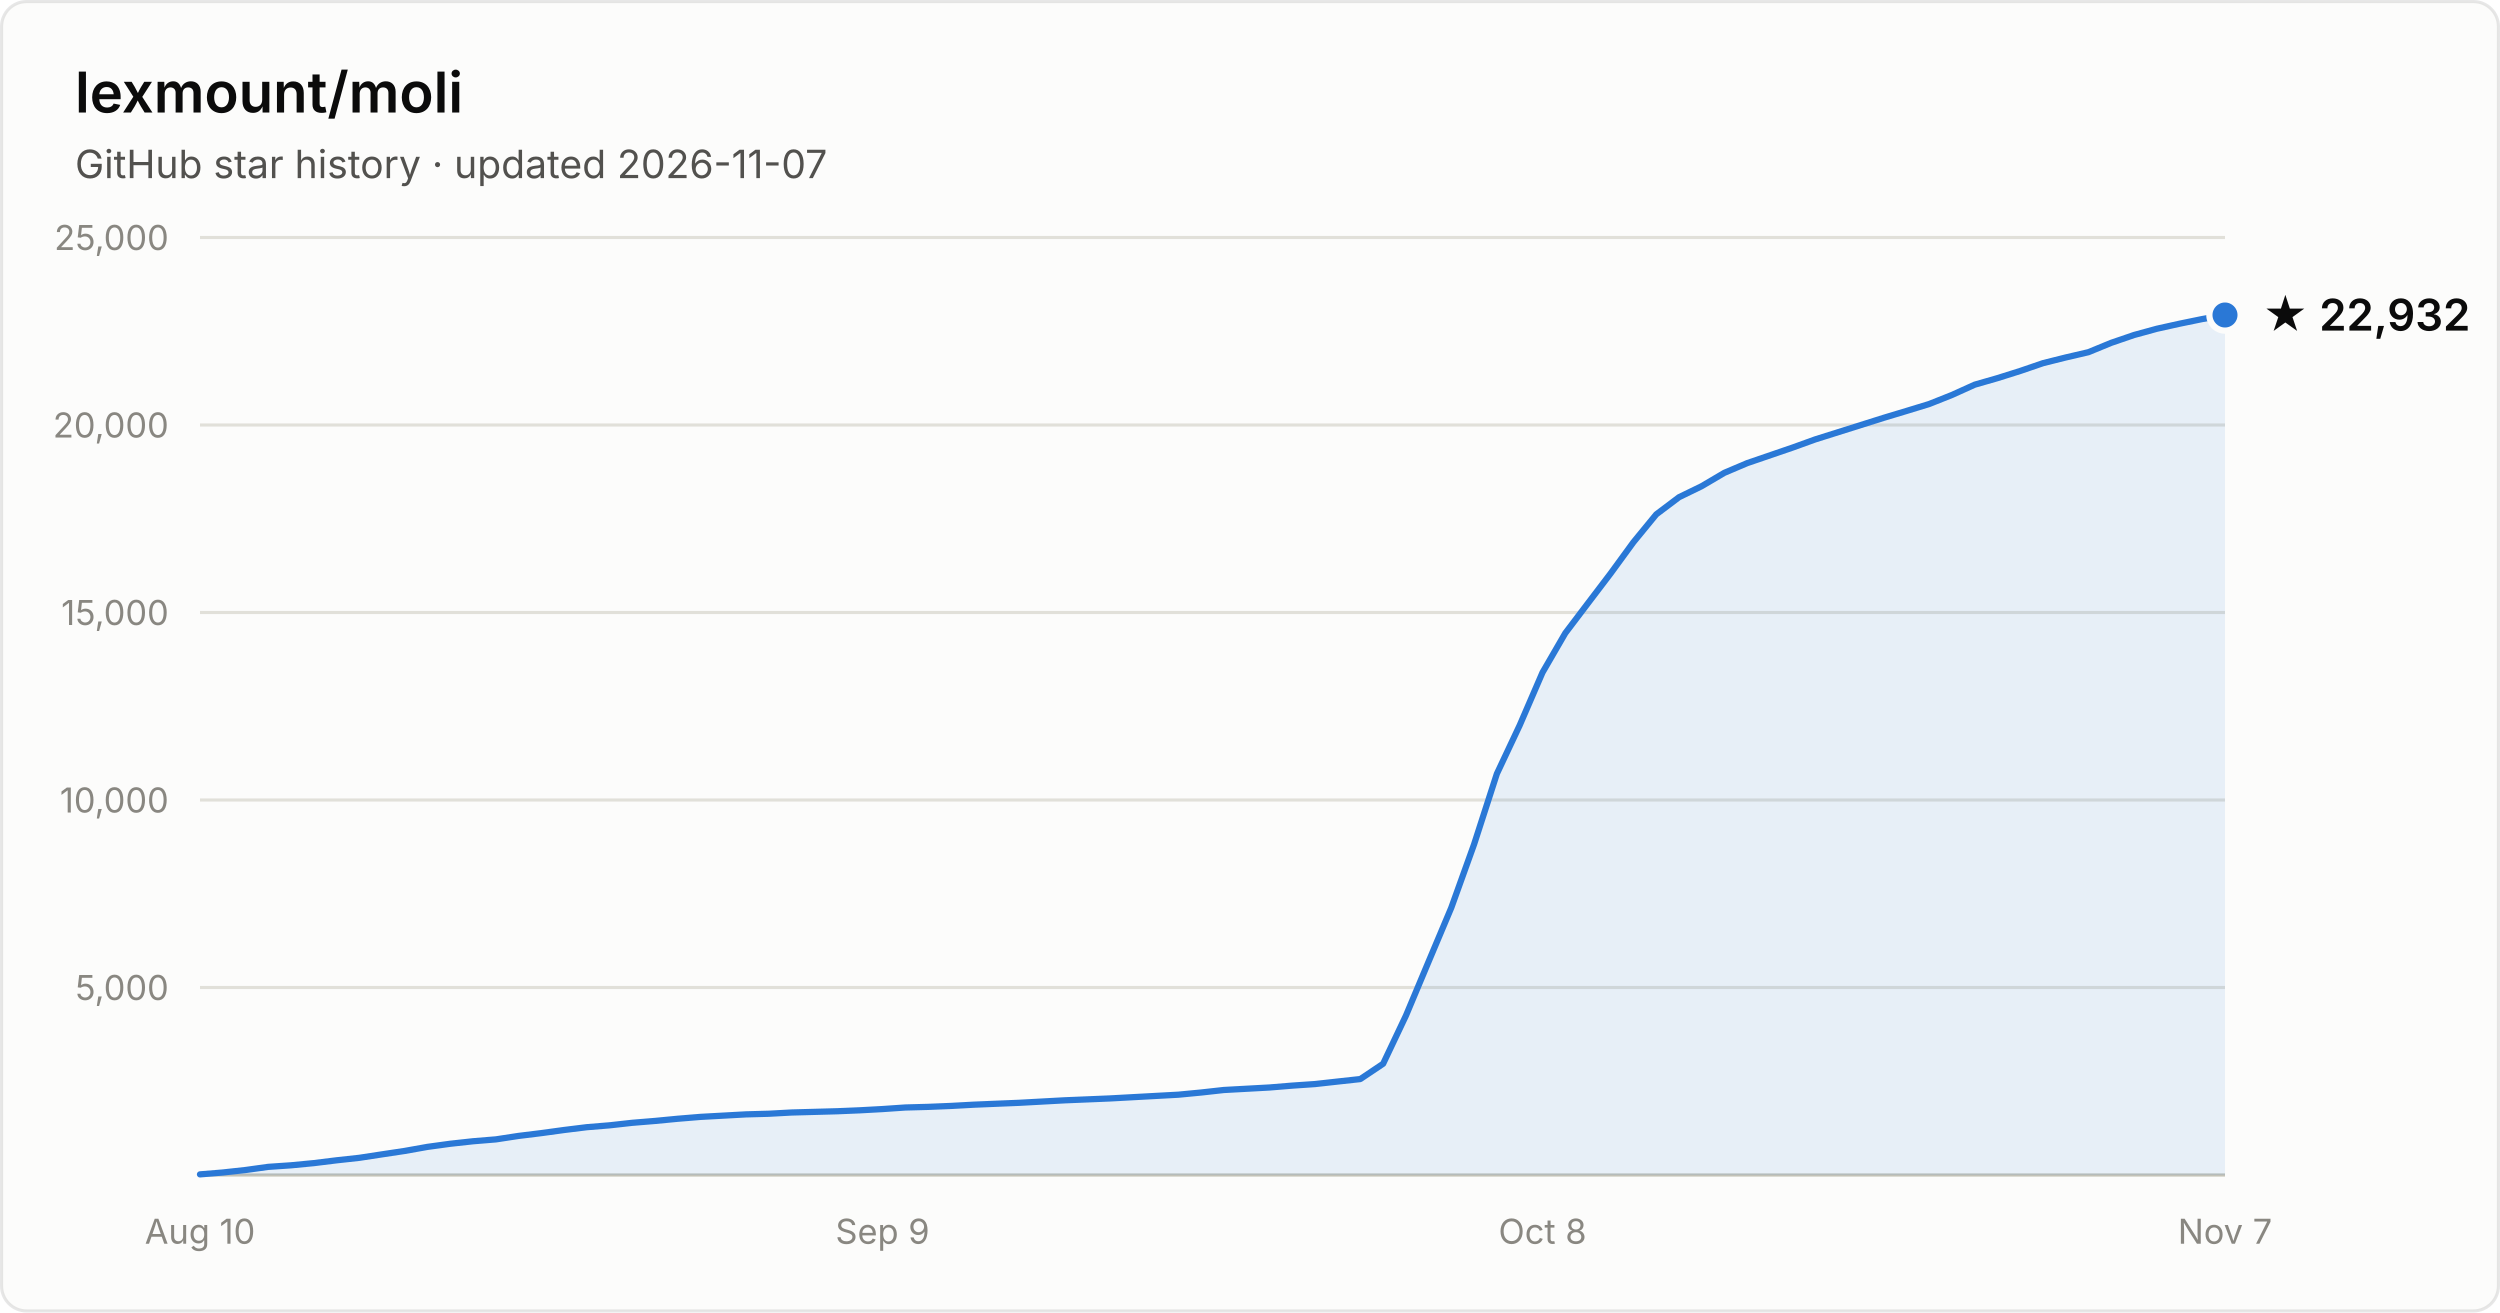
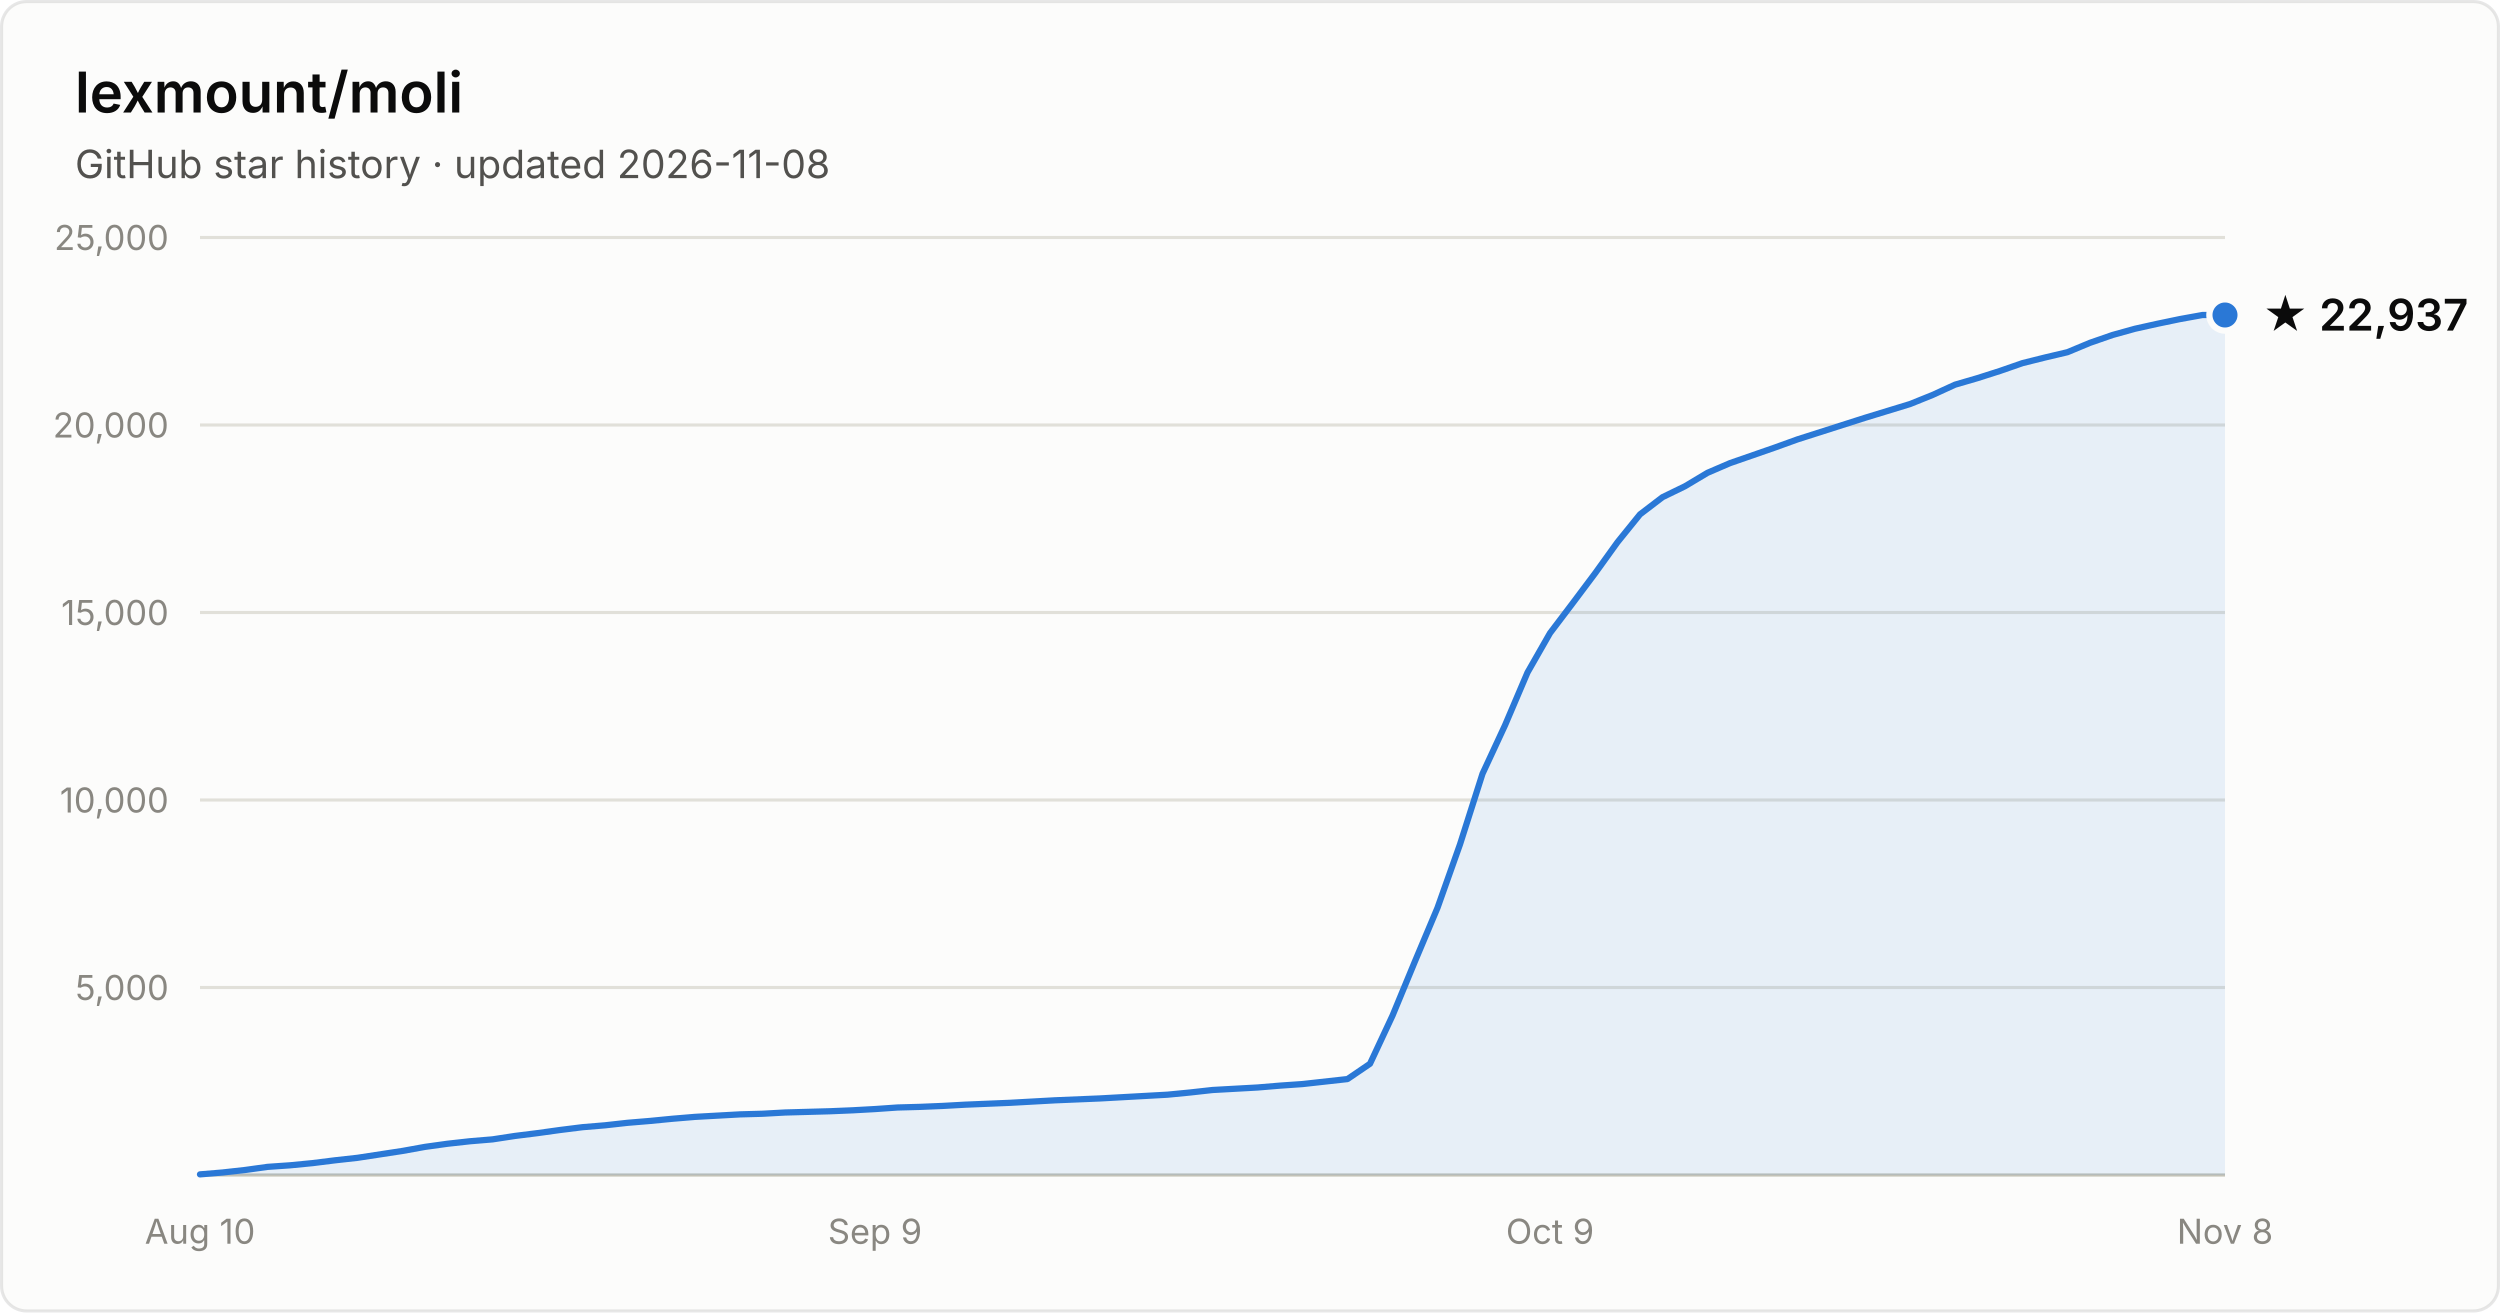
- <svg xmlns="http://www.w3.org/2000/svg" width="800" height="420" viewBox="0 0 800 420" font-family="system-ui, -apple-system, Segoe UI, sans-serif" role="img" aria-label="Star history of lexmount/moli: 22,932 stars as of 2026-11-07">
+ <svg xmlns="http://www.w3.org/2000/svg" width="800" height="420" viewBox="0 0 800 420" font-family="system-ui, -apple-system, Segoe UI, sans-serif" role="img" aria-label="Star history of lexmount/moli: 22,937 stars as of 2026-11-08">
  <rect x="0.5" y="0.5" width="799" height="419" rx="8" fill="#fcfcfb" stroke="rgba(11,11,11,0.10)" />
  <text x="24" y="36" fill="#0b0b0b" font-size="18" font-weight="600">lexmount/moli</text>
-   <text x="24" y="57" fill="#52514e" font-size="12.5">GitHub star history · updated 2026-11-07</text>
+   <text x="24" y="57" fill="#52514e" font-size="12.5">GitHub star history · updated 2026-11-08</text>
  <line x1="64" y1="316.0" x2="712" y2="316.0" stroke="#e1e0d9" stroke-width="1" />
  <text x="54" y="320.0" text-anchor="end" fill="#898781" font-size="11" style="font-variant-numeric:tabular-nums">5,000</text>
  <line x1="64" y1="256.0" x2="712" y2="256.0" stroke="#e1e0d9" stroke-width="1" />
  <text x="54" y="260.0" text-anchor="end" fill="#898781" font-size="11" style="font-variant-numeric:tabular-nums">10,000</text>
  <line x1="64" y1="196.0" x2="712" y2="196.0" stroke="#e1e0d9" stroke-width="1" />
  <text x="54" y="200.0" text-anchor="end" fill="#898781" font-size="11" style="font-variant-numeric:tabular-nums">15,000</text>
  <line x1="64" y1="136.0" x2="712" y2="136.0" stroke="#e1e0d9" stroke-width="1" />
  <text x="54" y="140.0" text-anchor="end" fill="#898781" font-size="11" style="font-variant-numeric:tabular-nums">20,000</text>
  <line x1="64" y1="76.0" x2="712" y2="76.0" stroke="#e1e0d9" stroke-width="1" />
  <text x="54" y="80.0" text-anchor="end" fill="#898781" font-size="11" style="font-variant-numeric:tabular-nums">25,000</text>
  <line x1="64" y1="376" x2="712" y2="376" stroke="#c3c2b7" stroke-width="1" />
  <text x="64.0" y="398" text-anchor="middle" fill="#898781" font-size="11" style="font-variant-numeric:tabular-nums">Aug 10</text>
-   <text x="282.4" y="398" text-anchor="middle" fill="#898781" font-size="11" style="font-variant-numeric:tabular-nums">Sep 9</text>
-   <text x="493.6" y="398" text-anchor="middle" fill="#898781" font-size="11" style="font-variant-numeric:tabular-nums">Oct 8</text>
-   <text x="712.0" y="398" text-anchor="middle" fill="#898781" font-size="11" style="font-variant-numeric:tabular-nums">Nov 7</text>
-   <path d="M64.0 375.8 L71.3 375.2 L78.6 374.4 L85.8 373.4 L93.1 372.9 L100.4 372.2 L107.7 371.3 L115.0 370.5 L122.2 369.4 L129.5 368.3 L136.8 367.0 L144.1 366.0 L151.4 365.2 L158.7 364.6 L165.9 363.5 L173.2 362.6 L180.5 361.6 L187.8 360.7 L195.1 360.1 L202.3 359.3 L209.6 358.7 L216.9 358.0 L224.2 357.4 L231.5 357.0 L238.7 356.6 L246.0 356.4 L253.3 356.0 L260.6 355.8 L267.9 355.6 L275.1 355.3 L282.4 354.9 L289.7 354.4 L297.0 354.2 L304.3 353.9 L311.6 353.5 L318.8 353.2 L326.1 352.9 L333.4 352.5 L340.7 352.1 L348.0 351.8 L355.2 351.5 L362.5 351.1 L369.8 350.7 L377.1 350.3 L384.4 349.6 L391.6 348.8 L398.9 348.4 L406.2 348.0 L413.5 347.4 L420.8 346.9 L428.0 346.1 L435.3 345.3 L442.6 340.4 L449.9 325.0 L457.2 307.6 L464.4 290.5 L471.7 270.2 L479.0 247.6 L486.3 232.1 L493.6 215.2 L500.9 202.6 L508.1 193.1 L515.4 183.5 L522.7 173.5 L530.0 164.6 L537.3 159.1 L544.5 155.6 L551.8 151.3 L559.1 148.2 L566.4 145.7 L573.7 143.2 L580.9 140.6 L588.2 138.3 L595.5 136.0 L602.8 133.7 L610.1 131.5 L617.3 129.3 L624.6 126.4 L631.9 123.1 L639.2 121.0 L646.5 118.7 L653.8 116.2 L661.0 114.4 L668.3 112.7 L675.6 109.7 L682.9 107.2 L690.2 105.2 L697.4 103.6 L704.7 102.1 L712.0 100.8 L712.0 376 L64.0 376 Z" fill="#2a78d6" fill-opacity="0.1" />
-   <path d="M64.0 375.8 L71.3 375.2 L78.6 374.4 L85.8 373.4 L93.1 372.9 L100.4 372.2 L107.7 371.3 L115.0 370.5 L122.2 369.4 L129.5 368.3 L136.8 367.0 L144.1 366.0 L151.4 365.2 L158.7 364.6 L165.9 363.5 L173.2 362.6 L180.5 361.6 L187.8 360.7 L195.1 360.1 L202.3 359.3 L209.6 358.7 L216.9 358.0 L224.2 357.4 L231.5 357.0 L238.7 356.6 L246.0 356.4 L253.3 356.0 L260.6 355.8 L267.9 355.6 L275.1 355.3 L282.4 354.9 L289.7 354.4 L297.0 354.2 L304.3 353.9 L311.6 353.5 L318.8 353.2 L326.1 352.9 L333.4 352.5 L340.7 352.1 L348.0 351.8 L355.2 351.5 L362.5 351.1 L369.8 350.7 L377.1 350.3 L384.4 349.6 L391.6 348.8 L398.9 348.4 L406.2 348.0 L413.5 347.4 L420.8 346.9 L428.0 346.1 L435.3 345.3 L442.6 340.4 L449.9 325.0 L457.2 307.6 L464.4 290.5 L471.7 270.2 L479.0 247.6 L486.3 232.1 L493.6 215.2 L500.9 202.6 L508.1 193.1 L515.4 183.5 L522.7 173.5 L530.0 164.6 L537.3 159.1 L544.5 155.6 L551.8 151.3 L559.1 148.2 L566.4 145.7 L573.7 143.2 L580.9 140.6 L588.2 138.3 L595.5 136.0 L602.8 133.7 L610.1 131.5 L617.3 129.3 L624.6 126.4 L631.9 123.1 L639.2 121.0 L646.5 118.7 L653.8 116.2 L661.0 114.4 L668.3 112.7 L675.6 109.7 L682.9 107.2 L690.2 105.2 L697.4 103.6 L704.7 102.1 L712.0 100.8" fill="none" stroke="#2a78d6" stroke-width="2" stroke-linejoin="round" stroke-linecap="round" />
+   <text x="280.0" y="398" text-anchor="middle" fill="#898781" font-size="11" style="font-variant-numeric:tabular-nums">Sep 9</text>
+   <text x="496.0" y="398" text-anchor="middle" fill="#898781" font-size="11" style="font-variant-numeric:tabular-nums">Oct 9</text>
+   <text x="712.0" y="398" text-anchor="middle" fill="#898781" font-size="11" style="font-variant-numeric:tabular-nums">Nov 8</text>
+   <path d="M64.0 375.8 L71.2 375.2 L78.4 374.4 L85.6 373.4 L92.8 372.9 L100.0 372.2 L107.2 371.3 L114.4 370.5 L121.6 369.4 L128.8 368.3 L136.0 367.0 L143.2 366.0 L150.4 365.2 L157.6 364.6 L164.8 363.5 L172.0 362.6 L179.2 361.6 L186.4 360.7 L193.6 360.1 L200.8 359.3 L208.0 358.7 L215.2 358.0 L222.4 357.4 L229.6 357.0 L236.8 356.6 L244.0 356.4 L251.2 356.0 L258.4 355.8 L265.6 355.6 L272.8 355.3 L280.0 354.9 L287.2 354.4 L294.4 354.2 L301.6 353.9 L308.8 353.5 L316.0 353.2 L323.2 352.9 L330.4 352.5 L337.6 352.1 L344.8 351.8 L352.0 351.5 L359.2 351.1 L366.4 350.7 L373.6 350.3 L380.8 349.6 L388.0 348.8 L395.2 348.4 L402.4 348.0 L409.6 347.4 L416.8 346.9 L424.0 346.1 L431.2 345.3 L438.4 340.4 L445.6 325.0 L452.8 307.6 L460.0 290.5 L467.2 270.2 L474.4 247.6 L481.6 232.1 L488.8 215.2 L496.0 202.6 L503.2 193.1 L510.4 183.5 L517.6 173.5 L524.8 164.6 L532.0 159.1 L539.2 155.6 L546.4 151.3 L553.6 148.2 L560.8 145.7 L568.0 143.2 L575.2 140.6 L582.4 138.3 L589.6 136.0 L596.8 133.7 L604.0 131.5 L611.2 129.3 L618.4 126.4 L625.6 123.1 L632.8 121.0 L640.0 118.7 L647.2 116.2 L654.4 114.4 L661.6 112.7 L668.8 109.7 L676.0 107.2 L683.2 105.2 L690.4 103.6 L697.6 102.1 L704.8 100.8 L712.0 100.8 L712.0 376 L64.0 376 Z" fill="#2a78d6" fill-opacity="0.1" />
+   <path d="M64.0 375.8 L71.2 375.2 L78.4 374.4 L85.6 373.4 L92.8 372.9 L100.0 372.2 L107.2 371.3 L114.4 370.5 L121.6 369.4 L128.8 368.3 L136.0 367.0 L143.2 366.0 L150.4 365.2 L157.6 364.6 L164.8 363.5 L172.0 362.6 L179.2 361.6 L186.4 360.7 L193.6 360.1 L200.8 359.3 L208.0 358.7 L215.2 358.0 L222.4 357.4 L229.6 357.0 L236.8 356.6 L244.0 356.4 L251.2 356.0 L258.4 355.8 L265.6 355.6 L272.8 355.3 L280.0 354.9 L287.2 354.4 L294.4 354.2 L301.6 353.9 L308.8 353.5 L316.0 353.2 L323.2 352.9 L330.4 352.5 L337.6 352.1 L344.8 351.8 L352.0 351.5 L359.2 351.1 L366.4 350.7 L373.6 350.3 L380.8 349.6 L388.0 348.8 L395.2 348.4 L402.4 348.0 L409.6 347.4 L416.8 346.9 L424.0 346.1 L431.2 345.3 L438.4 340.4 L445.6 325.0 L452.8 307.6 L460.0 290.5 L467.2 270.2 L474.4 247.6 L481.6 232.1 L488.8 215.2 L496.0 202.6 L503.2 193.1 L510.4 183.5 L517.6 173.5 L524.8 164.6 L532.0 159.1 L539.2 155.6 L546.4 151.3 L553.6 148.2 L560.8 145.7 L568.0 143.2 L575.2 140.6 L582.4 138.3 L589.6 136.0 L596.8 133.7 L604.0 131.5 L611.2 129.3 L618.4 126.4 L625.6 123.1 L632.8 121.0 L640.0 118.7 L647.2 116.2 L654.4 114.4 L661.6 112.7 L668.8 109.7 L676.0 107.2 L683.2 105.2 L690.4 103.6 L697.6 102.1 L704.8 100.8 L712.0 100.8" fill="none" stroke="#2a78d6" stroke-width="2" stroke-linejoin="round" stroke-linecap="round" />
  <circle cx="712.0" cy="100.8" r="5" fill="#2a78d6" stroke="#fcfcfb" stroke-width="2" />
-   <text x="724.0" y="105.8" fill="#0b0b0b" font-size="14" font-weight="600">★ 22,932</text>
+   <text x="724.0" y="105.8" fill="#0b0b0b" font-size="14" font-weight="600">★ 22,937</text>
</svg>
